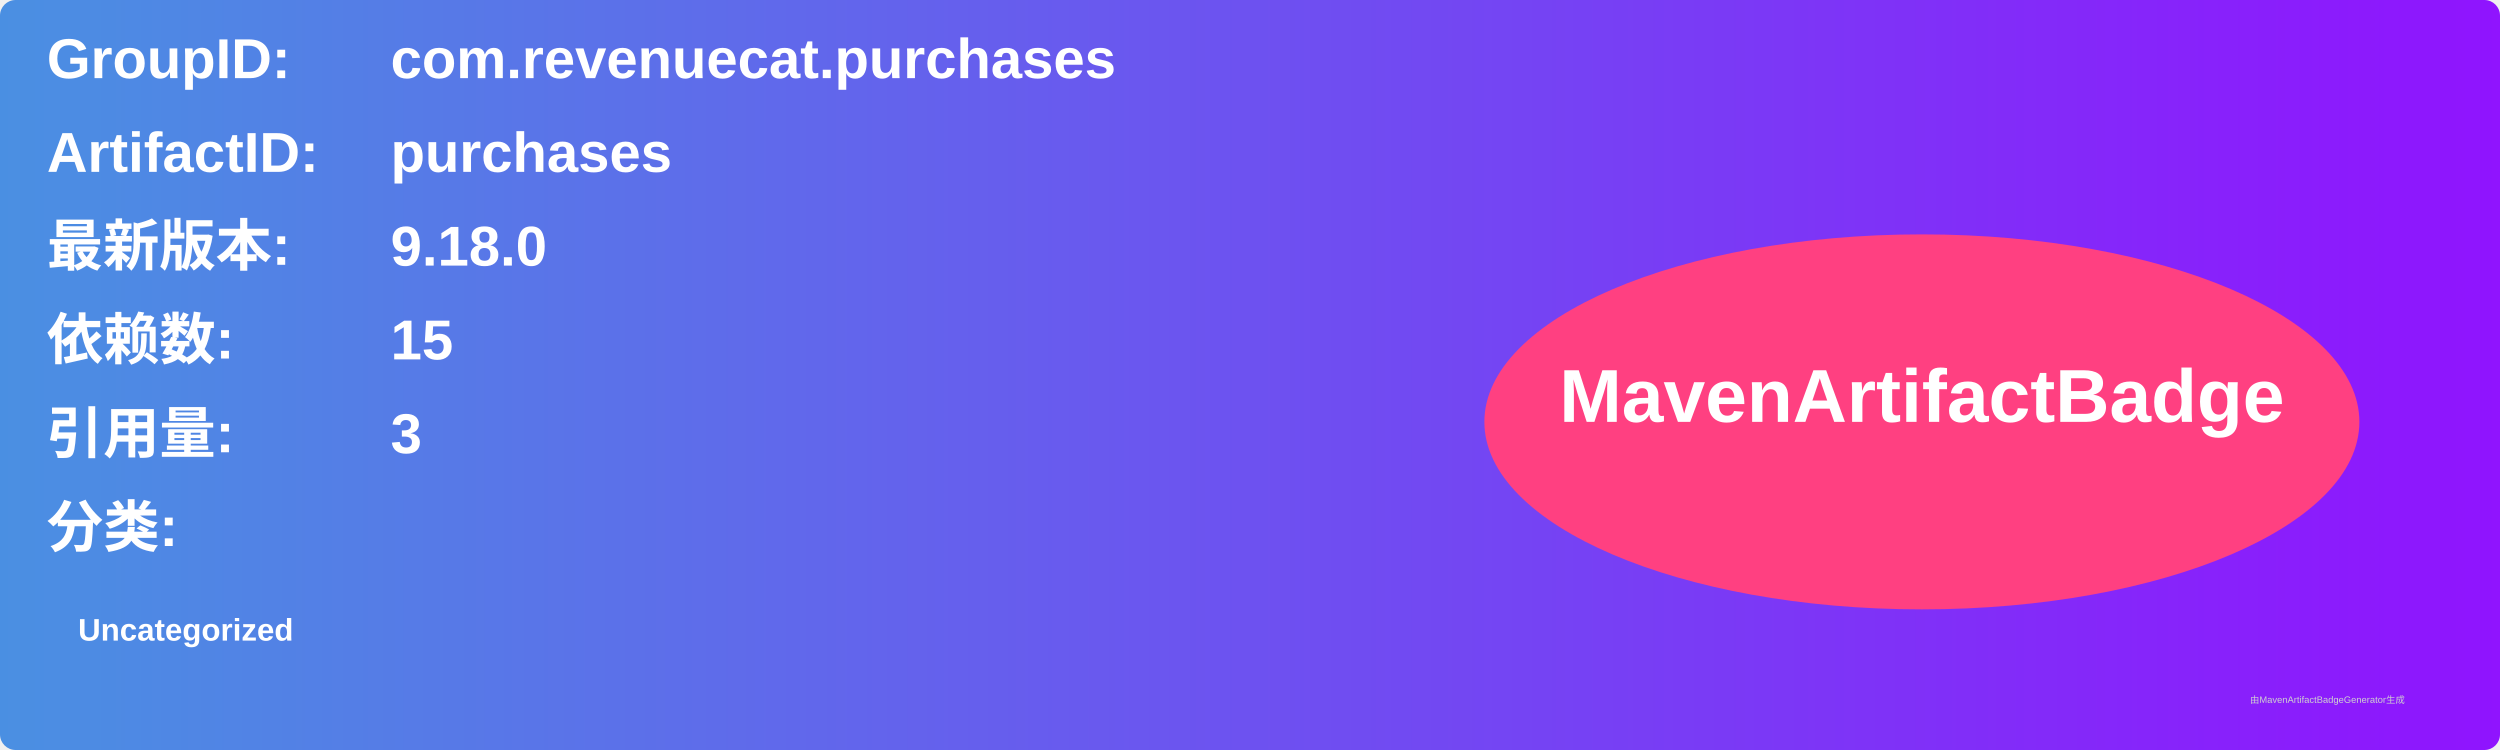
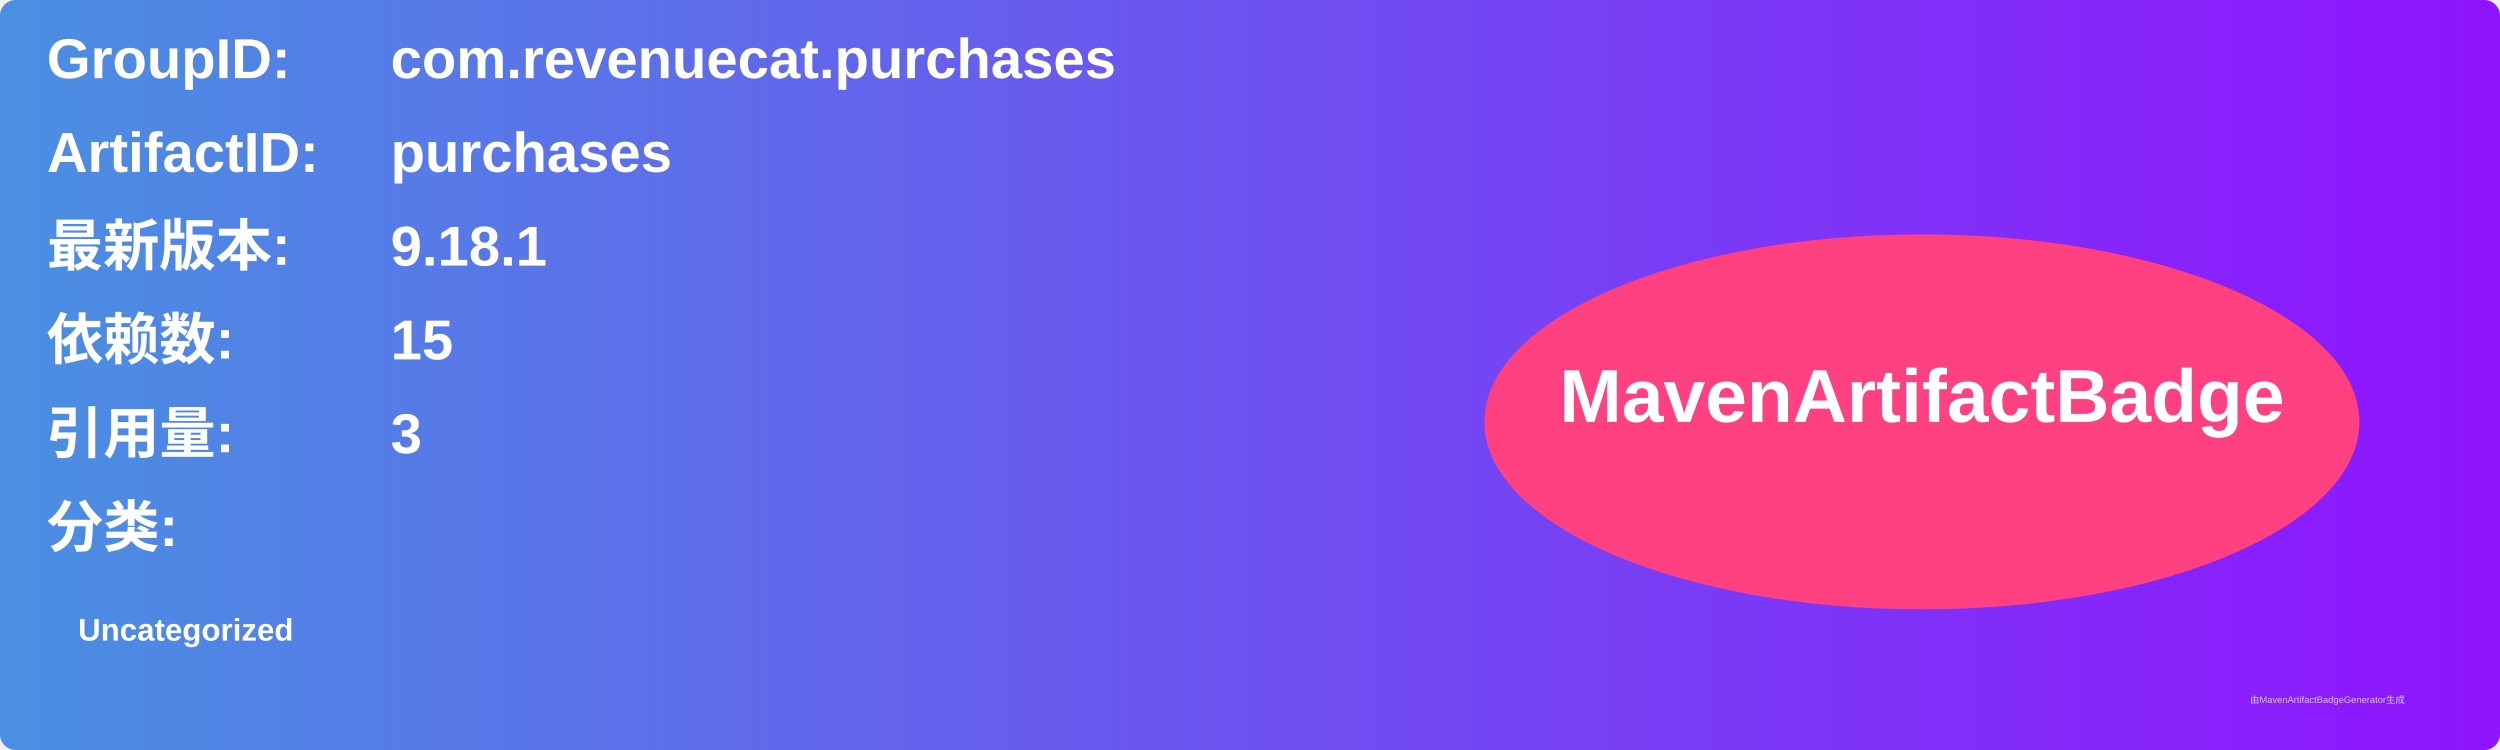
<svg xmlns="http://www.w3.org/2000/svg" width="800" height="240" viewBox="0 0 800 240">
  <linearGradient id="grad" x1="0%" y1="0%" x2="100%" y2="0%">
    <stop offset="0%" stop-color="#4a90e2" />
    <stop offset="100%" stop-color="#9013fe" />
  </linearGradient>
  <rect width="100%" height="100%" rx="5" ry="5" fill="url(#grad)" />
  <g transform="translate(15, 15)">
    <text x="0" y="10" font-family="Arial" font-size="18" fill="white" font-weight="bold" width="260">GroupID:</text>
    <text x="110" y="10" font-family="Arial" font-size="18" fill="white" font-weight="bold" width="460">com.revenuecat.purchases</text>
    <text x="0" y="40" font-family="Arial" font-size="18" fill="white" font-weight="bold" width="260">ArtifactID:</text>
    <text x="110" y="40" font-family="Arial" font-size="18" fill="white" font-weight="bold" width="460">purchases</text>
    <text x="0" y="70" font-family="Arial" font-size="18" fill="white" font-weight="bold">最新版本:</text>
    <text x="110" y="70" font-family="Arial" font-size="18" fill="white" font-weight="bold">
-       <tspan font-weight="bold">9.18.0</tspan>
+       <tspan font-weight="bold">9.18.1</tspan>
    </text>
    <text x="0" y="100" font-family="Arial" font-size="18" fill="white" font-weight="bold">依赖数: </text>
    <text x="110" y="100" font-family="Arial" font-size="18" fill="white">
      <tspan font-weight="bold">15</tspan>
    </text>
    <text x="0" y="130" font-family="Arial" font-size="18" fill="white" font-weight="bold">引用量: </text>
    <text x="110" y="130" font-family="Arial" font-size="18" fill="white">
      <tspan font-weight="bold">3</tspan>
    </text>
    <text x="0" y="160" font-family="Arial" font-size="18" fill="white" font-weight="bold">分类:</text>
    <text x="10" y="190" font-family="Arial" font-size="10" fill="white">
      <tspan font-weight="bold">Uncategorized</tspan>
    </text>
    <ellipse cx="600" cy="120" rx="140" ry="60" fill="#ff4081" />
    <text x="600" y="120" text-anchor="middle" font-family="Arial" font-size="24" fill="white" font-weight="bold">MavenArtifactBadge</text>
  </g>
  <text x="720" y="225" font-family="Arial" font-size="3" fill="#d0d0d0">由MavenArtifactBadgeGenerator生成</text>
</svg>
